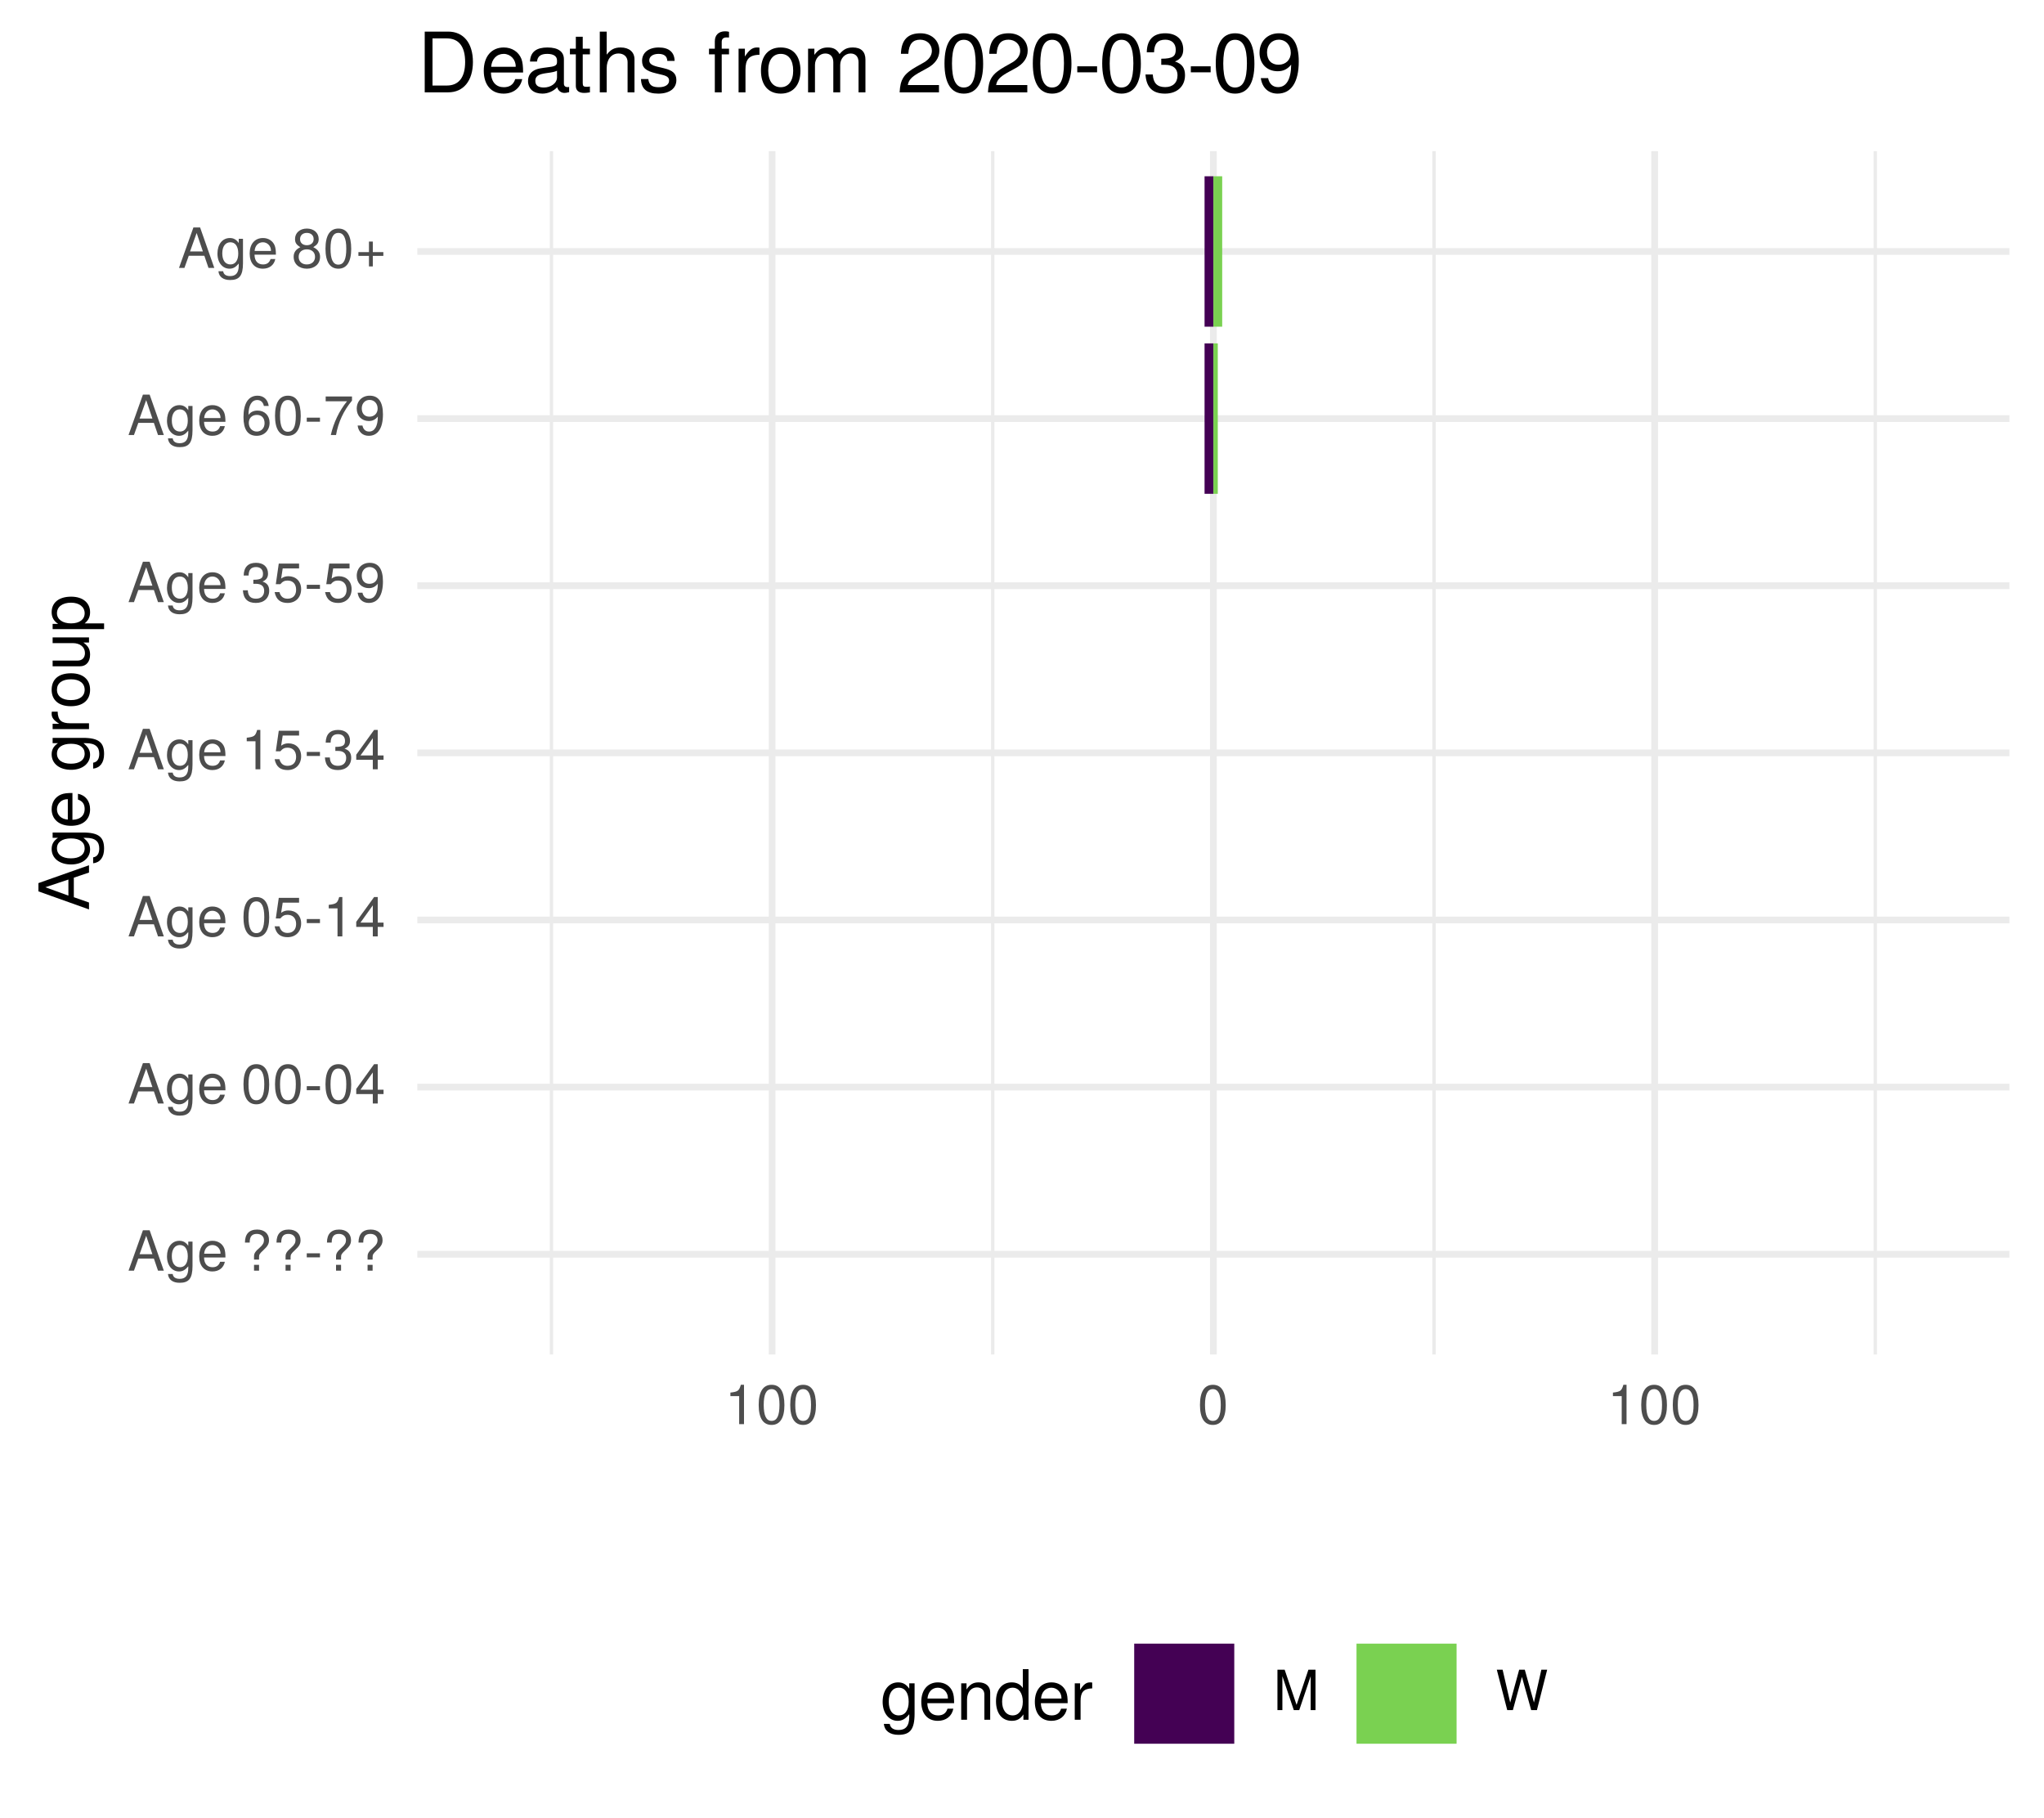
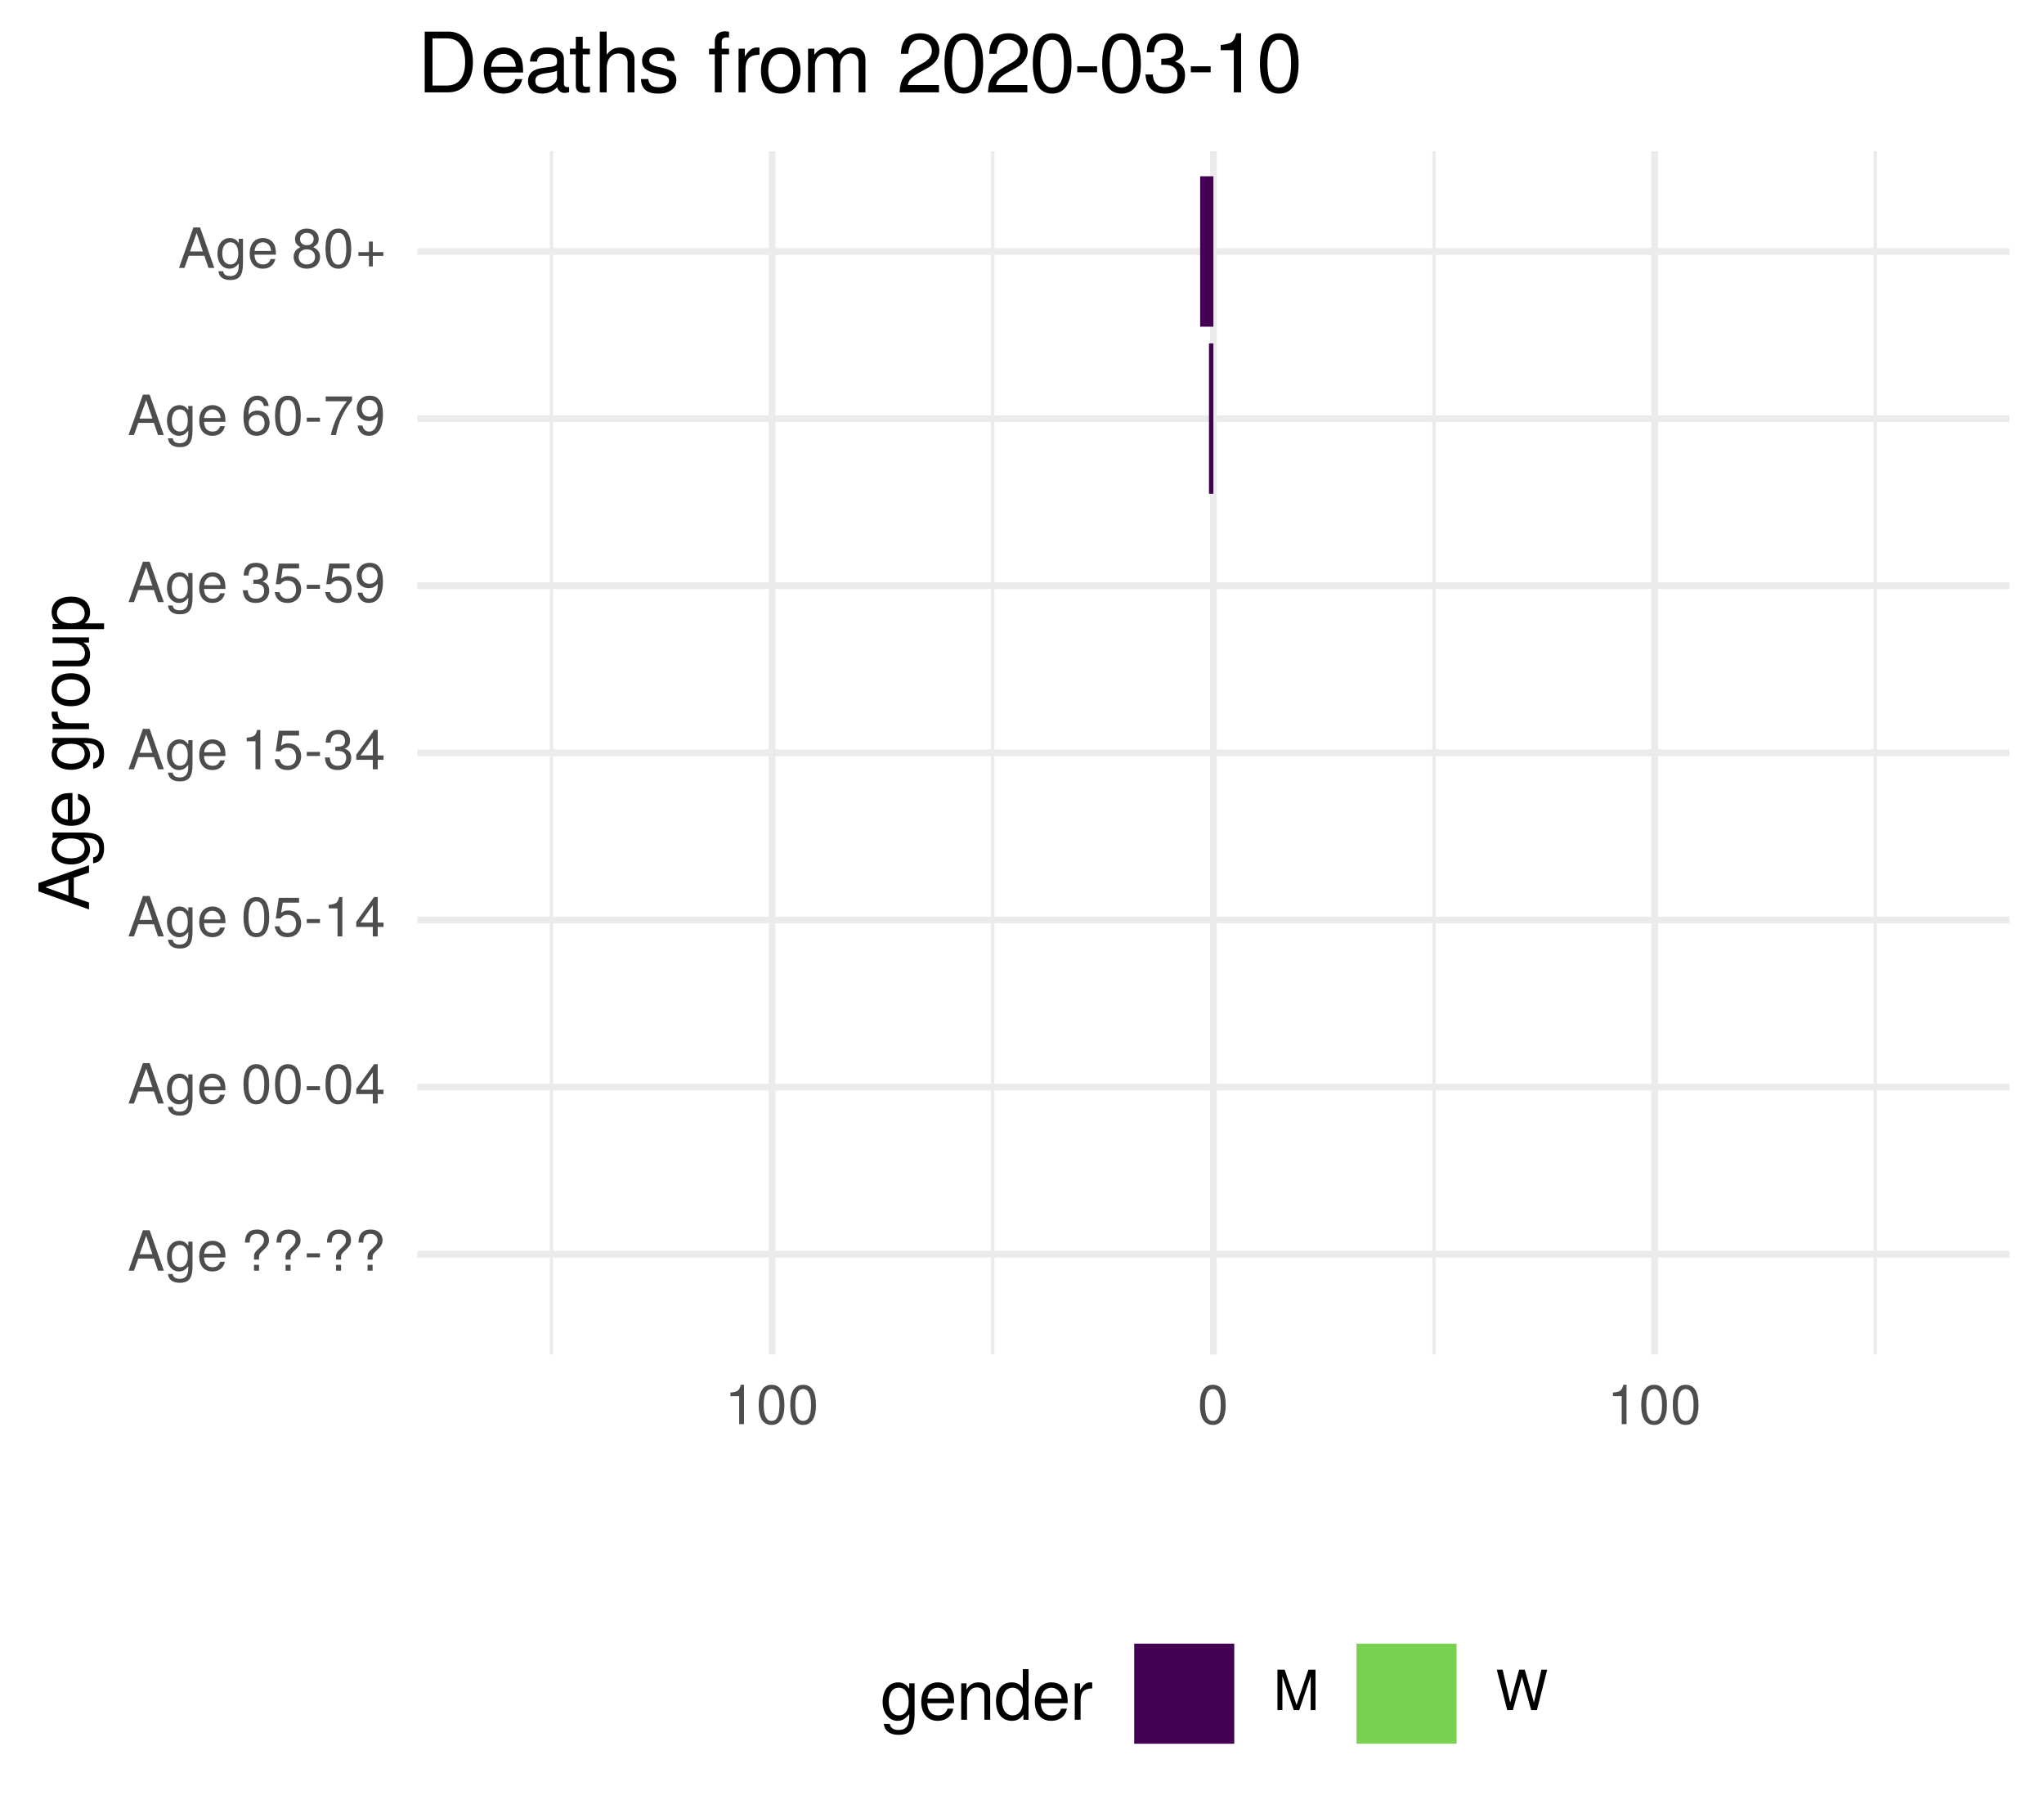
<svg xmlns="http://www.w3.org/2000/svg" xmlns:xlink="http://www.w3.org/1999/xlink" width="324pt" height="288pt" viewBox="0 0 324 288" version="1.1">
  <defs>
    <g>
      <symbol overflow="visible" id="glyph0-0">
        <path style="stroke:none;" d="" />
      </symbol>
      <symbol overflow="visible" id="glyph0-1">
        <path style="stroke:none;" d="M 5.75 0 L 3.5 -6.406 L 2.438 -6.406 L 0.156 0 L 1.016 0 L 1.703 -1.922 L 4.172 -1.922 L 4.828 0 Z M 3.938 -2.609 L 1.906 -2.609 L 2.953 -5.531 Z M 3.938 -2.609 " />
      </symbol>
      <symbol overflow="visible" id="glyph0-2">
        <path style="stroke:none;" d="M 4.297 -0.75 L 4.297 -4.609 L 3.625 -4.609 L 3.625 -3.938 C 3.25 -4.484 2.812 -4.734 2.219 -4.734 C 1.047 -4.734 0.25 -3.75 0.25 -2.266 C 0.25 -0.812 1.078 0.125 2.156 0.125 C 2.734 0.125 3.141 -0.109 3.625 -0.688 L 3.625 -0.391 C 3.625 0.828 3.125 1.297 2.266 1.297 C 1.688 1.297 1.234 1.094 1.156 0.531 L 0.406 0.531 C 0.484 1.406 1.156 1.922 2.25 1.922 C 3.688 1.922 4.297 1.281 4.297 -0.75 Z M 3.547 -2.281 C 3.547 -1.172 3.078 -0.547 2.312 -0.547 C 1.5 -0.547 1.016 -1.188 1.016 -2.312 C 1.016 -3.406 1.516 -4.062 2.297 -4.062 C 3.094 -4.062 3.547 -3.391 3.547 -2.281 Z M 3.547 -2.281 " />
      </symbol>
      <symbol overflow="visible" id="glyph0-3">
        <path style="stroke:none;" d="M 4.516 -2.094 C 4.516 -2.766 4.453 -3.188 4.328 -3.531 C 4.031 -4.281 3.328 -4.734 2.469 -4.734 C 1.172 -4.734 0.359 -3.797 0.359 -2.281 C 0.359 -0.766 1.156 0.125 2.453 0.125 C 3.5 0.125 4.234 -0.469 4.422 -1.406 L 3.672 -1.406 C 3.469 -0.797 3.062 -0.547 2.469 -0.547 C 1.703 -0.547 1.141 -1.031 1.125 -2.094 Z M 3.734 -2.75 C 3.734 -2.75 3.734 -2.703 3.719 -2.688 L 1.141 -2.688 C 1.203 -3.516 1.719 -4.062 2.453 -4.062 C 3.172 -4.062 3.734 -3.469 3.734 -2.75 Z M 3.734 -2.75 " />
      </symbol>
      <symbol overflow="visible" id="glyph0-4">
        <path style="stroke:none;" d="" />
      </symbol>
      <symbol overflow="visible" id="glyph0-5">
        <path style="stroke:none;" d="M 4.422 -4.828 C 4.422 -5.859 3.688 -6.516 2.547 -6.516 C 1.281 -6.516 0.609 -5.812 0.609 -4.453 L 1.359 -4.453 C 1.359 -5.422 1.719 -5.828 2.5 -5.828 C 3.172 -5.828 3.625 -5.422 3.625 -4.828 C 3.625 -4.422 3.438 -4.078 2.969 -3.672 C 2.453 -3.203 2.453 -3.203 2.297 -3 C 2.109 -2.75 2.047 -2.547 2.047 -2.234 L 2.047 -1.75 L 2.844 -1.75 L 2.844 -2.156 C 2.844 -2.547 2.938 -2.703 3.531 -3.25 C 4.203 -3.859 4.422 -4.25 4.422 -4.828 Z M 2.844 0 L 2.844 -0.922 L 2.047 -0.922 L 2.047 0 Z M 2.844 0 " />
      </symbol>
      <symbol overflow="visible" id="glyph0-6">
        <path style="stroke:none;" d="M 2.5 -2.109 L 2.5 -2.75 L 0.406 -2.75 L 0.406 -2.109 Z M 2.5 -2.109 " />
      </symbol>
      <symbol overflow="visible" id="glyph0-7">
        <path style="stroke:none;" d="M 4.453 -3 C 4.453 -5.156 3.781 -6.234 2.422 -6.234 C 1.078 -6.234 0.375 -5.141 0.375 -3.047 C 0.375 -0.953 1.078 0.125 2.422 0.125 C 3.734 0.125 4.453 -0.953 4.453 -3 Z M 3.672 -3.062 C 3.672 -1.297 3.266 -0.516 2.406 -0.516 C 1.578 -0.516 1.172 -1.344 1.172 -3.047 C 1.172 -4.75 1.578 -5.547 2.422 -5.547 C 3.25 -5.547 3.672 -4.734 3.672 -3.062 Z M 3.672 -3.062 " />
      </symbol>
      <symbol overflow="visible" id="glyph0-8">
        <path style="stroke:none;" d="M 4.578 -1.5 L 4.578 -2.188 L 3.656 -2.188 L 3.656 -6.234 L 3.078 -6.234 L 0.25 -2.312 L 0.25 -1.5 L 2.875 -1.5 L 2.875 0 L 3.656 0 L 3.656 -1.5 Z M 2.875 -2.188 L 0.922 -2.188 L 2.875 -4.922 Z M 2.875 -2.188 " />
      </symbol>
      <symbol overflow="visible" id="glyph0-9">
        <path style="stroke:none;" d="M 4.516 -2.062 C 4.516 -3.297 3.688 -4.109 2.5 -4.109 C 2.062 -4.109 1.703 -4 1.344 -3.734 L 1.594 -5.344 L 4.188 -5.344 L 4.188 -6.109 L 0.969 -6.109 L 0.5 -2.844 L 1.219 -2.844 C 1.578 -3.266 1.875 -3.422 2.359 -3.422 C 3.188 -3.422 3.719 -2.891 3.719 -1.969 C 3.719 -1.062 3.203 -0.547 2.359 -0.547 C 1.688 -0.547 1.266 -0.891 1.078 -1.594 L 0.312 -1.594 C 0.562 -0.359 1.266 0.125 2.375 0.125 C 3.641 0.125 4.516 -0.75 4.516 -2.062 Z M 4.516 -2.062 " />
      </symbol>
      <symbol overflow="visible" id="glyph0-10">
        <path style="stroke:none;" d="M 3.047 0 L 3.047 -6.234 L 2.547 -6.234 C 2.266 -5.281 2.094 -5.141 0.891 -5 L 0.891 -4.438 L 2.281 -4.438 L 2.281 0 Z M 3.047 0 " />
      </symbol>
      <symbol overflow="visible" id="glyph0-11">
        <path style="stroke:none;" d="M 4.453 -1.812 C 4.453 -2.562 4.141 -3.016 3.391 -3.266 C 3.969 -3.5 4.266 -3.891 4.266 -4.516 C 4.266 -5.594 3.547 -6.234 2.359 -6.234 C 1.109 -6.234 0.438 -5.547 0.406 -4.219 L 1.188 -4.219 C 1.203 -5.141 1.578 -5.562 2.375 -5.562 C 3.062 -5.562 3.469 -5.156 3.469 -4.5 C 3.469 -3.828 3.188 -3.547 1.938 -3.547 L 1.938 -2.906 L 2.359 -2.906 C 3.219 -2.906 3.656 -2.5 3.656 -1.797 C 3.656 -1.016 3.172 -0.547 2.359 -0.547 C 1.516 -0.547 1.109 -0.969 1.062 -1.875 L 0.281 -1.875 C 0.375 -0.5 1.062 0.125 2.344 0.125 C 3.625 0.125 4.453 -0.641 4.453 -1.812 Z M 4.453 -1.812 " />
      </symbol>
      <symbol overflow="visible" id="glyph0-12">
        <path style="stroke:none;" d="M 4.484 -3.266 C 4.484 -5.219 3.797 -6.234 2.375 -6.234 C 1.188 -6.234 0.328 -5.391 0.328 -4.172 C 0.328 -3.016 1.125 -2.219 2.25 -2.219 C 2.844 -2.219 3.266 -2.438 3.672 -2.922 C 3.672 -1.406 3.172 -0.547 2.281 -0.547 C 1.734 -0.547 1.359 -0.891 1.234 -1.5 L 0.469 -1.5 C 0.609 -0.469 1.281 0.125 2.234 0.125 C 3.688 0.125 4.484 -1.109 4.484 -3.266 Z M 3.641 -4.188 C 3.641 -3.422 3.094 -2.906 2.344 -2.906 C 1.594 -2.906 1.125 -3.391 1.125 -4.234 C 1.125 -5.016 1.656 -5.562 2.359 -5.562 C 3.094 -5.562 3.641 -5 3.641 -4.188 Z M 3.641 -4.188 " />
      </symbol>
      <symbol overflow="visible" id="glyph0-13">
        <path style="stroke:none;" d="M 4.516 -1.938 C 4.516 -3.094 3.719 -3.875 2.609 -3.875 C 1.984 -3.875 1.5 -3.641 1.172 -3.188 C 1.172 -4.703 1.672 -5.547 2.562 -5.547 C 3.109 -5.547 3.484 -5.203 3.609 -4.609 L 4.375 -4.609 C 4.234 -5.625 3.562 -6.234 2.609 -6.234 C 1.156 -6.234 0.375 -5.016 0.375 -2.844 C 0.375 -0.891 1.047 0.125 2.469 0.125 C 3.656 0.125 4.516 -0.719 4.516 -1.938 Z M 3.719 -1.875 C 3.719 -1.094 3.188 -0.547 2.484 -0.547 C 1.766 -0.547 1.219 -1.125 1.219 -1.922 C 1.219 -2.688 1.734 -3.188 2.5 -3.188 C 3.25 -3.188 3.719 -2.703 3.719 -1.875 Z M 3.719 -1.875 " />
      </symbol>
      <symbol overflow="visible" id="glyph0-14">
        <path style="stroke:none;" d="M 4.578 -5.453 L 4.578 -6.109 L 0.406 -6.109 L 0.406 -5.344 L 3.781 -5.344 C 2.531 -3.781 1.656 -1.953 1.219 0 L 2.047 0 C 2.391 -2.016 3.266 -3.891 4.578 -5.453 Z M 4.578 -5.453 " />
      </symbol>
      <symbol overflow="visible" id="glyph0-15">
        <path style="stroke:none;" d="M 4.516 -1.766 C 4.516 -2.453 4.156 -2.938 3.438 -3.281 C 4.078 -3.672 4.297 -3.984 4.297 -4.578 C 4.297 -5.547 3.531 -6.234 2.422 -6.234 C 1.312 -6.234 0.547 -5.547 0.547 -4.578 C 0.547 -4 0.75 -3.672 1.391 -3.281 C 0.672 -2.938 0.328 -2.453 0.328 -1.766 C 0.328 -0.625 1.188 0.125 2.422 0.125 C 3.656 0.125 4.516 -0.625 4.516 -1.766 Z M 3.5 -4.562 C 3.5 -3.969 3.062 -3.594 2.422 -3.594 C 1.766 -3.594 1.344 -3.969 1.344 -4.562 C 1.344 -5.156 1.766 -5.547 2.422 -5.547 C 3.078 -5.547 3.5 -5.156 3.5 -4.562 Z M 3.719 -1.75 C 3.719 -1.016 3.188 -0.547 2.406 -0.547 C 1.641 -0.547 1.125 -1.016 1.125 -1.75 C 1.125 -2.484 1.641 -2.938 2.422 -2.938 C 3.188 -2.938 3.719 -2.484 3.719 -1.75 Z M 3.719 -1.75 " />
      </symbol>
      <symbol overflow="visible" id="glyph0-16">
        <path style="stroke:none;" d="M 4.547 -1.906 L 4.547 -2.5 L 2.875 -2.5 L 2.875 -4.172 L 2.266 -4.172 L 2.266 -2.5 L 0.594 -2.5 L 0.594 -1.906 L 2.266 -1.906 L 2.266 -0.234 L 2.875 -0.234 L 2.875 -1.906 Z M 4.547 -1.906 " />
      </symbol>
      <symbol overflow="visible" id="glyph0-17">
        <path style="stroke:none;" d="M 6.688 0 L 6.688 -6.406 L 5.562 -6.406 L 3.688 -0.828 L 1.797 -6.406 L 0.656 -6.406 L 0.656 0 L 1.438 0 L 1.438 -5.375 L 3.25 0 L 4.109 0 L 5.922 -5.375 L 5.922 0 Z M 6.688 0 " />
      </symbol>
      <symbol overflow="visible" id="glyph0-18">
        <path style="stroke:none;" d="M 8.172 -6.406 L 7.25 -6.406 L 6.078 -1.203 L 4.625 -6.406 L 3.734 -6.406 L 2.312 -1.203 L 1.109 -6.406 L 0.188 -6.406 L 1.844 0 L 2.734 0 L 4.172 -5.266 L 5.641 0 L 6.547 0 Z M 8.172 -6.406 " />
      </symbol>
      <symbol overflow="visible" id="glyph1-0">
        <path style="stroke:none;" d="" />
      </symbol>
      <symbol overflow="visible" id="glyph1-1">
        <path style="stroke:none;" d="M 0 -7.188 L -8.016 -4.359 L -8.016 -3.047 L 0 -0.188 L 0 -1.281 L -2.406 -2.125 L -2.406 -5.219 L 0 -6.031 Z M -3.266 -4.922 L -3.266 -2.375 L -6.922 -3.703 Z M -3.266 -4.922 " />
      </symbol>
      <symbol overflow="visible" id="glyph1-2">
        <path style="stroke:none;" d="M -0.953 -5.375 L -5.766 -5.375 L -5.766 -4.531 L -4.922 -4.531 C -5.609 -4.062 -5.922 -3.516 -5.922 -2.766 C -5.922 -1.312 -4.703 -0.312 -2.828 -0.312 C -1.016 -0.312 0.172 -1.344 0.172 -2.688 C 0.172 -3.422 -0.141 -3.922 -0.875 -4.531 L -0.484 -4.531 C 1.047 -4.531 1.625 -3.906 1.625 -2.844 C 1.625 -2.109 1.359 -1.547 0.656 -1.438 L 0.656 -0.5 C 1.75 -0.609 2.391 -1.453 2.391 -2.812 C 2.391 -4.609 1.594 -5.375 -0.953 -5.375 Z M -2.844 -4.438 C -1.469 -4.438 -0.688 -3.844 -0.688 -2.875 C -0.688 -1.875 -1.484 -1.281 -2.875 -1.281 C -4.266 -1.281 -5.078 -1.891 -5.078 -2.875 C -5.078 -3.859 -4.25 -4.438 -2.844 -4.438 Z M -2.844 -4.438 " />
      </symbol>
      <symbol overflow="visible" id="glyph1-3">
        <path style="stroke:none;" d="M -2.625 -5.641 C -3.453 -5.641 -3.984 -5.578 -4.406 -5.406 C -5.359 -5.031 -5.922 -4.156 -5.922 -3.078 C -5.922 -1.469 -4.734 -0.438 -2.844 -0.438 C -0.953 -0.438 0.172 -1.438 0.172 -3.062 C 0.172 -4.375 -0.578 -5.297 -1.75 -5.516 L -1.75 -4.594 C -0.984 -4.344 -0.688 -3.828 -0.688 -3.094 C -0.688 -2.141 -1.297 -1.422 -2.625 -1.391 Z M -3.438 -4.656 C -3.438 -4.656 -3.391 -4.656 -3.359 -4.656 L -3.359 -1.422 C -4.391 -1.5 -5.078 -2.141 -5.078 -3.062 C -5.078 -3.969 -4.328 -4.656 -3.438 -4.656 Z M -3.438 -4.656 " />
      </symbol>
      <symbol overflow="visible" id="glyph1-4">
        <path style="stroke:none;" d="" />
      </symbol>
      <symbol overflow="visible" id="glyph1-5">
        <path style="stroke:none;" d="M -4.969 -3.531 L -5.891 -3.531 C -5.922 -3.375 -5.922 -3.297 -5.922 -3.172 C -5.922 -2.578 -5.578 -2.141 -4.719 -1.609 L -5.766 -1.609 L -5.766 -0.766 L 0 -0.766 L 0 -1.688 L -2.984 -1.688 C -4.297 -1.688 -4.938 -2.109 -4.969 -3.531 Z M -4.969 -3.531 " />
      </symbol>
      <symbol overflow="visible" id="glyph1-6">
        <path style="stroke:none;" d="M -2.844 -5.609 C -4.828 -5.609 -5.922 -4.656 -5.922 -2.984 C -5.922 -1.375 -4.812 -0.391 -2.875 -0.391 C -0.953 -0.391 0.172 -1.359 0.172 -3 C 0.172 -4.625 -0.953 -5.609 -2.844 -5.609 Z M -2.844 -4.656 C -1.5 -4.656 -0.688 -4.016 -0.688 -3 C -0.688 -1.984 -1.484 -1.359 -2.875 -1.359 C -4.266 -1.359 -5.078 -1.984 -5.078 -3 C -5.078 -4.031 -4.281 -4.656 -2.844 -4.656 Z M -2.844 -4.656 " />
      </symbol>
      <symbol overflow="visible" id="glyph1-7">
        <path style="stroke:none;" d="M 0 -5.297 L -5.766 -5.297 L -5.766 -4.391 L -2.578 -4.391 C -1.406 -4.391 -0.641 -3.766 -0.641 -2.812 C -0.641 -2.094 -1.078 -1.625 -1.766 -1.625 L -5.766 -1.625 L -5.766 -0.719 L -1.406 -0.719 C -0.453 -0.719 0.172 -1.438 0.172 -2.547 C 0.172 -3.406 -0.125 -3.938 -0.891 -4.484 L 0 -4.484 Z M 0 -5.297 " />
      </symbol>
      <symbol overflow="visible" id="glyph1-8">
        <path style="stroke:none;" d="M -2.828 -5.75 C -4.766 -5.75 -5.922 -4.812 -5.922 -3.281 C -5.922 -2.5 -5.578 -1.875 -4.891 -1.438 L -5.766 -1.438 L -5.766 -0.609 L 2.391 -0.609 L 2.391 -1.516 L -0.688 -1.516 C -0.094 -2 0.172 -2.547 0.172 -3.281 C 0.172 -4.781 -0.984 -5.75 -2.828 -5.75 Z M -2.844 -4.797 C -1.547 -4.797 -0.688 -4.125 -0.688 -3.125 C -0.688 -2.156 -1.484 -1.516 -2.844 -1.516 C -4.188 -1.516 -5.078 -2.156 -5.078 -3.125 C -5.078 -4.141 -4.219 -4.797 -2.844 -4.797 Z M -2.844 -4.797 " />
      </symbol>
      <symbol overflow="visible" id="glyph2-0">
        <path style="stroke:none;" d="" />
      </symbol>
      <symbol overflow="visible" id="glyph2-1">
        <path style="stroke:none;" d="M 5.375 -0.953 L 5.375 -5.766 L 4.531 -5.766 L 4.531 -4.922 C 4.062 -5.609 3.516 -5.922 2.766 -5.922 C 1.312 -5.922 0.312 -4.703 0.312 -2.828 C 0.312 -1.016 1.344 0.172 2.688 0.172 C 3.422 0.172 3.922 -0.141 4.531 -0.875 L 4.531 -0.484 C 4.531 1.047 3.906 1.625 2.844 1.625 C 2.109 1.625 1.547 1.359 1.438 0.656 L 0.5 0.656 C 0.609 1.75 1.453 2.391 2.812 2.391 C 4.609 2.391 5.375 1.594 5.375 -0.953 Z M 4.438 -2.844 C 4.438 -1.469 3.844 -0.688 2.875 -0.688 C 1.875 -0.688 1.281 -1.484 1.281 -2.875 C 1.281 -4.266 1.891 -5.078 2.875 -5.078 C 3.859 -5.078 4.438 -4.25 4.438 -2.844 Z M 4.438 -2.844 " />
      </symbol>
      <symbol overflow="visible" id="glyph2-2">
        <path style="stroke:none;" d="M 5.641 -2.625 C 5.641 -3.453 5.578 -3.984 5.406 -4.406 C 5.031 -5.359 4.156 -5.922 3.078 -5.922 C 1.469 -5.922 0.438 -4.734 0.438 -2.844 C 0.438 -0.953 1.438 0.172 3.062 0.172 C 4.375 0.172 5.297 -0.578 5.516 -1.75 L 4.594 -1.75 C 4.344 -0.984 3.828 -0.688 3.094 -0.688 C 2.141 -0.688 1.422 -1.297 1.391 -2.625 Z M 4.656 -3.438 C 4.656 -3.438 4.656 -3.391 4.656 -3.359 L 1.422 -3.359 C 1.5 -4.391 2.141 -5.078 3.062 -5.078 C 3.969 -5.078 4.656 -4.328 4.656 -3.438 Z M 4.656 -3.438 " />
      </symbol>
      <symbol overflow="visible" id="glyph2-3">
        <path style="stroke:none;" d="M 5.359 0 L 5.359 -4.359 C 5.359 -5.312 4.641 -5.922 3.531 -5.922 C 2.672 -5.922 2.125 -5.594 1.609 -4.797 L 1.609 -5.766 L 0.766 -5.766 L 0.766 0 L 1.688 0 L 1.688 -3.172 C 1.688 -4.359 2.328 -5.125 3.25 -5.125 C 3.984 -5.125 4.438 -4.688 4.438 -4 L 4.438 0 Z M 5.359 0 " />
      </symbol>
      <symbol overflow="visible" id="glyph2-4">
        <path style="stroke:none;" d="M 5.438 0 L 5.438 -8.016 L 4.531 -8.016 L 4.531 -5.031 C 4.141 -5.625 3.531 -5.922 2.766 -5.922 C 1.266 -5.922 0.281 -4.781 0.281 -2.938 C 0.281 -0.984 1.25 0.172 2.797 0.172 C 3.594 0.172 4.141 -0.125 4.625 -0.844 L 4.625 0 Z M 4.531 -2.859 C 4.531 -1.531 3.891 -0.688 2.922 -0.688 C 1.906 -0.688 1.25 -1.547 1.25 -2.875 C 1.25 -4.219 1.906 -5.078 2.922 -5.078 C 3.906 -5.078 4.531 -4.188 4.531 -2.859 Z M 4.531 -2.859 " />
      </symbol>
      <symbol overflow="visible" id="glyph2-5">
        <path style="stroke:none;" d="M 3.531 -4.969 L 3.531 -5.891 C 3.375 -5.922 3.297 -5.922 3.172 -5.922 C 2.578 -5.922 2.141 -5.578 1.609 -4.719 L 1.609 -5.766 L 0.766 -5.766 L 0.766 0 L 1.688 0 L 1.688 -2.984 C 1.688 -4.297 2.109 -4.938 3.531 -4.969 Z M 3.531 -4.969 " />
      </symbol>
      <symbol overflow="visible" id="glyph3-0">
        <path style="stroke:none;" d="" />
      </symbol>
      <symbol overflow="visible" id="glyph3-1">
        <path style="stroke:none;" d="M 8.812 -4.812 C 8.812 -7.797 7.328 -9.625 4.891 -9.625 L 1.172 -9.625 L 1.172 0 L 4.891 0 C 7.312 0 8.812 -1.828 8.812 -4.812 Z M 7.578 -4.812 C 7.578 -2.375 6.578 -1.078 4.672 -1.078 L 2.406 -1.078 L 2.406 -8.547 L 4.672 -8.547 C 6.578 -8.547 7.578 -7.266 7.578 -4.812 Z M 7.578 -4.812 " />
      </symbol>
      <symbol overflow="visible" id="glyph3-2">
        <path style="stroke:none;" d="M 6.766 -3.141 C 6.766 -4.141 6.688 -4.781 6.5 -5.297 C 6.047 -6.438 4.984 -7.109 3.703 -7.109 C 1.766 -7.109 0.531 -5.688 0.531 -3.422 C 0.531 -1.156 1.734 0.203 3.672 0.203 C 5.25 0.203 6.344 -0.703 6.625 -2.094 L 5.516 -2.094 C 5.219 -1.188 4.594 -0.812 3.703 -0.812 C 2.562 -0.812 1.703 -1.562 1.672 -3.141 Z M 5.594 -4.125 C 5.594 -4.125 5.594 -4.062 5.578 -4.047 L 1.703 -4.047 C 1.797 -5.266 2.578 -6.094 3.688 -6.094 C 4.766 -6.094 5.594 -5.203 5.594 -4.125 Z M 5.594 -4.125 " />
      </symbol>
      <symbol overflow="visible" id="glyph3-3">
        <path style="stroke:none;" d="M 7.062 -0.031 L 7.062 -0.859 C 6.938 -0.828 6.891 -0.828 6.828 -0.828 C 6.438 -0.828 6.234 -1.031 6.234 -1.375 L 6.234 -5.234 C 6.234 -6.453 5.328 -7.109 3.625 -7.109 C 1.953 -7.109 0.922 -6.469 0.859 -4.875 L 1.969 -4.875 C 2.062 -5.719 2.562 -6.094 3.594 -6.094 C 4.578 -6.094 5.141 -5.734 5.141 -5.062 L 5.141 -4.781 C 5.141 -4.312 4.859 -4.125 3.984 -4.016 C 2.422 -3.812 2.188 -3.766 1.766 -3.594 C 0.969 -3.266 0.547 -2.641 0.547 -1.797 C 0.547 -0.547 1.422 0.203 2.828 0.203 C 3.703 0.203 4.562 -0.172 5.172 -0.812 C 5.297 -0.297 5.766 0.094 6.312 0.094 C 6.531 0.094 6.703 0.062 7.062 -0.031 Z M 5.141 -2.391 C 5.141 -1.406 4.125 -0.766 3.062 -0.766 C 2.203 -0.766 1.703 -1.062 1.703 -1.828 C 1.703 -2.547 2.188 -2.859 3.359 -3.031 C 4.531 -3.188 4.766 -3.25 5.141 -3.422 Z M 5.141 -2.391 " />
      </symbol>
      <symbol overflow="visible" id="glyph3-4">
        <path style="stroke:none;" d="M 3.359 0 L 3.359 -0.922 C 3.203 -0.891 3.031 -0.875 2.828 -0.875 C 2.344 -0.875 2.219 -1 2.219 -1.484 L 2.219 -6.016 L 3.359 -6.016 L 3.359 -6.922 L 2.219 -6.922 L 2.219 -8.812 L 1.125 -8.812 L 1.125 -6.922 L 0.188 -6.922 L 0.188 -6.016 L 1.125 -6.016 L 1.125 -1 C 1.125 -0.297 1.594 0.094 2.453 0.094 C 2.719 0.094 2.984 0.062 3.359 0 Z M 3.359 0 " />
      </symbol>
      <symbol overflow="visible" id="glyph3-5">
        <path style="stroke:none;" d="M 6.422 0 L 6.422 -5.234 C 6.422 -6.391 5.578 -7.109 4.234 -7.109 C 3.266 -7.109 2.672 -6.812 2.016 -5.969 L 2.016 -9.625 L 0.922 -9.625 L 0.922 0 L 2.016 0 L 2.016 -3.812 C 2.016 -5.234 2.766 -6.156 3.891 -6.156 C 4.672 -6.156 5.328 -5.703 5.328 -4.797 L 5.328 0 Z M 6.422 0 " />
      </symbol>
      <symbol overflow="visible" id="glyph3-6">
        <path style="stroke:none;" d="M 6.062 -1.938 C 6.062 -2.969 5.484 -3.484 4.109 -3.812 L 3.047 -4.062 C 2.156 -4.281 1.766 -4.562 1.766 -5.062 C 1.766 -5.688 2.344 -6.094 3.234 -6.094 C 4.125 -6.094 4.594 -5.719 4.625 -4.984 L 5.781 -4.984 C 5.766 -6.344 4.875 -7.109 3.281 -7.109 C 1.656 -7.109 0.625 -6.281 0.625 -5 C 0.625 -3.922 1.172 -3.406 2.812 -3.016 L 3.844 -2.766 C 4.609 -2.578 4.906 -2.344 4.906 -1.844 C 4.906 -1.203 4.266 -0.812 3.297 -0.812 C 2.312 -0.812 1.75 -1.062 1.609 -2.109 L 0.453 -2.109 C 0.5 -0.516 1.406 0.203 3.203 0.203 C 4.953 0.203 6.062 -0.609 6.062 -1.938 Z M 6.062 -1.938 " />
      </symbol>
      <symbol overflow="visible" id="glyph3-7">
        <path style="stroke:none;" d="" />
      </symbol>
      <symbol overflow="visible" id="glyph3-8">
        <path style="stroke:none;" d="M 3.406 -6.016 L 3.406 -6.922 L 2.25 -6.922 L 2.25 -8 C 2.25 -8.469 2.516 -8.703 3.031 -8.703 C 3.109 -8.703 3.156 -8.703 3.406 -8.688 L 3.406 -9.594 C 3.156 -9.656 3.016 -9.672 2.781 -9.672 C 1.766 -9.672 1.156 -9.078 1.156 -8.094 L 1.156 -6.922 L 0.234 -6.922 L 0.234 -6.016 L 1.156 -6.016 L 1.156 0 L 2.25 0 L 2.25 -6.016 Z M 3.406 -6.016 " />
      </symbol>
      <symbol overflow="visible" id="glyph3-9">
        <path style="stroke:none;" d="M 4.234 -5.953 L 4.234 -7.078 C 4.047 -7.109 3.969 -7.109 3.812 -7.109 C 3.109 -7.109 2.562 -6.688 1.922 -5.672 L 1.922 -6.922 L 0.922 -6.922 L 0.922 0 L 2.016 0 L 2.016 -3.594 C 2.016 -5.156 2.531 -5.922 4.234 -5.953 Z M 4.234 -5.953 " />
      </symbol>
      <symbol overflow="visible" id="glyph3-10">
        <path style="stroke:none;" d="M 6.734 -3.406 C 6.734 -5.797 5.578 -7.109 3.594 -7.109 C 1.656 -7.109 0.469 -5.781 0.469 -3.453 C 0.469 -1.141 1.641 0.203 3.609 0.203 C 5.547 0.203 6.734 -1.141 6.734 -3.406 Z M 5.578 -3.422 C 5.578 -1.797 4.812 -0.812 3.609 -0.812 C 2.375 -0.812 1.625 -1.781 1.625 -3.453 C 1.625 -5.125 2.375 -6.094 3.609 -6.094 C 4.844 -6.094 5.578 -5.141 5.578 -3.422 Z M 5.578 -3.422 " />
      </symbol>
      <symbol overflow="visible" id="glyph3-11">
        <path style="stroke:none;" d="M 10.031 0 L 10.031 -5.188 C 10.031 -6.438 9.344 -7.109 8.047 -7.109 C 7.125 -7.109 6.578 -6.844 5.922 -6.062 C 5.516 -6.797 4.969 -7.109 4.062 -7.109 C 3.141 -7.109 2.531 -6.766 1.938 -5.938 L 1.938 -6.922 L 0.938 -6.922 L 0.938 0 L 2.031 0 L 2.031 -4.344 C 2.031 -5.344 2.766 -6.156 3.656 -6.156 C 4.469 -6.156 4.938 -5.656 4.938 -4.766 L 4.938 0 L 6.031 0 L 6.031 -4.344 C 6.031 -5.344 6.766 -6.156 7.672 -6.156 C 8.469 -6.156 8.938 -5.641 8.938 -4.766 L 8.938 0 Z M 10.031 0 " />
      </symbol>
      <symbol overflow="visible" id="glyph3-12">
        <path style="stroke:none;" d="M 6.75 -6.609 C 6.75 -8.203 5.516 -9.359 3.75 -9.359 C 1.828 -9.359 0.719 -8.391 0.656 -6.109 L 1.828 -6.109 C 1.922 -7.688 2.562 -8.344 3.703 -8.344 C 4.766 -8.344 5.562 -7.594 5.562 -6.594 C 5.562 -5.844 5.125 -5.219 4.297 -4.734 L 3.078 -4.047 C 1.125 -2.938 0.547 -2.062 0.453 0 L 6.688 0 L 6.688 -1.156 L 1.75 -1.156 C 1.875 -1.922 2.297 -2.406 3.453 -3.078 L 4.766 -3.797 C 6.078 -4.484 6.75 -5.469 6.75 -6.609 Z M 6.75 -6.609 " />
      </symbol>
      <symbol overflow="visible" id="glyph3-13">
        <path style="stroke:none;" d="M 6.688 -4.5 C 6.688 -7.75 5.672 -9.359 3.625 -9.359 C 1.609 -9.359 0.562 -7.719 0.562 -4.578 C 0.562 -1.422 1.625 0.203 3.625 0.203 C 5.609 0.203 6.688 -1.422 6.688 -4.5 Z M 5.5 -4.609 C 5.5 -1.953 4.891 -0.766 3.609 -0.766 C 2.375 -0.766 1.75 -2 1.75 -4.562 C 1.75 -7.125 2.375 -8.328 3.625 -8.328 C 4.891 -8.328 5.5 -7.109 5.5 -4.609 Z M 5.5 -4.609 " />
      </symbol>
      <symbol overflow="visible" id="glyph3-14">
        <path style="stroke:none;" d="M 3.75 -3.172 L 3.75 -4.125 L 0.609 -4.125 L 0.609 -3.172 Z M 3.75 -3.172 " />
      </symbol>
      <symbol overflow="visible" id="glyph3-15">
        <path style="stroke:none;" d="M 6.688 -2.719 C 6.688 -3.859 6.219 -4.516 5.094 -4.891 C 5.969 -5.234 6.406 -5.844 6.406 -6.781 C 6.406 -8.391 5.328 -9.359 3.547 -9.359 C 1.656 -9.359 0.656 -8.328 0.625 -6.344 L 1.781 -6.344 C 1.812 -7.719 2.375 -8.344 3.562 -8.344 C 4.594 -8.344 5.219 -7.734 5.219 -6.75 C 5.219 -5.75 4.781 -5.328 2.922 -5.328 L 2.922 -4.359 L 3.547 -4.359 C 4.828 -4.359 5.5 -3.75 5.5 -2.703 C 5.5 -1.531 4.766 -0.828 3.547 -0.828 C 2.281 -0.828 1.656 -1.469 1.578 -2.828 L 0.422 -2.828 C 0.562 -0.734 1.594 0.203 3.516 0.203 C 5.438 0.203 6.688 -0.953 6.688 -2.719 Z M 6.688 -2.719 " />
      </symbol>
      <symbol overflow="visible" id="glyph3-16">
-         <path style="stroke:none;" d="M 6.719 -4.891 C 6.719 -7.828 5.703 -9.359 3.562 -9.359 C 1.781 -9.359 0.5 -8.094 0.5 -6.266 C 0.5 -4.516 1.688 -3.344 3.375 -3.344 C 4.266 -3.344 4.906 -3.656 5.516 -4.391 C 5.5 -2.094 4.766 -0.828 3.438 -0.828 C 2.609 -0.828 2.047 -1.344 1.859 -2.25 L 0.703 -2.25 C 0.922 -0.719 1.922 0.203 3.359 0.203 C 5.547 0.203 6.719 -1.656 6.719 -4.891 Z M 5.453 -6.281 C 5.453 -5.141 4.641 -4.375 3.516 -4.375 C 2.391 -4.375 1.688 -5.094 1.688 -6.344 C 1.688 -7.531 2.484 -8.344 3.547 -8.344 C 4.641 -8.344 5.453 -7.5 5.453 -6.281 Z M 5.453 -6.281 " />
+         <path style="stroke:none;" d="M 4.578 0 L 4.578 -9.359 L 3.812 -9.359 C 3.406 -7.922 3.141 -7.719 1.344 -7.5 L 1.344 -6.672 L 3.422 -6.672 L 3.422 0 Z M 4.578 0 " />
      </symbol>
    </g>
    <clipPath id="clip1">
      <path d="M 87 23.957 L 88 23.957 L 88 214.648 L 87 214.648 Z M 87 23.957 " />
    </clipPath>
    <clipPath id="clip2">
      <path d="M 157 23.957 L 158 23.957 L 158 214.648 L 157 214.648 Z M 157 23.957 " />
    </clipPath>
    <clipPath id="clip3">
      <path d="M 227 23.957 L 228 23.957 L 228 214.648 L 227 214.648 Z M 227 23.957 " />
    </clipPath>
    <clipPath id="clip4">
      <path d="M 296 23.957 L 298 23.957 L 298 214.648 L 296 214.648 Z M 296 23.957 " />
    </clipPath>
    <clipPath id="clip5">
      <path d="M 66.152 198 L 318.523 198 L 318.523 200 L 66.152 200 Z M 66.152 198 " />
    </clipPath>
    <clipPath id="clip6">
      <path d="M 66.152 171 L 318.523 171 L 318.523 173 L 66.152 173 Z M 66.152 171 " />
    </clipPath>
    <clipPath id="clip7">
      <path d="M 66.152 145 L 318.523 145 L 318.523 147 L 66.152 147 Z M 66.152 145 " />
    </clipPath>
    <clipPath id="clip8">
      <path d="M 66.152 118 L 318.523 118 L 318.523 120 L 66.152 120 Z M 66.152 118 " />
    </clipPath>
    <clipPath id="clip9">
      <path d="M 66.152 92 L 318.523 92 L 318.523 94 L 66.152 94 Z M 66.152 92 " />
    </clipPath>
    <clipPath id="clip10">
      <path d="M 66.152 65 L 318.523 65 L 318.523 67 L 66.152 67 Z M 66.152 65 " />
    </clipPath>
    <clipPath id="clip11">
      <path d="M 66.152 39 L 318.523 39 L 318.523 41 L 66.152 41 Z M 66.152 39 " />
    </clipPath>
    <clipPath id="clip12">
      <path d="M 121 23.957 L 123 23.957 L 123 214.648 L 121 214.648 Z M 121 23.957 " />
    </clipPath>
    <clipPath id="clip13">
      <path d="M 191 23.957 L 193 23.957 L 193 214.648 L 191 214.648 Z M 191 23.957 " />
    </clipPath>
    <clipPath id="clip14">
      <path d="M 261 23.957 L 263 23.957 L 263 214.648 L 261 214.648 Z M 261 23.957 " />
    </clipPath>
  </defs>
-   <g id="surface4086">
+   <g id="surface4096">
    <rect x="0" y="0" width="324" height="288" style="fill:rgb(100%,100%,100%);fill-opacity:1;stroke:none;" />
    <g clip-path="url(#clip1)" clip-rule="nonzero">
      <path style="fill:none;stroke-width:0.533;stroke-linecap:butt;stroke-linejoin:round;stroke:rgb(92.157%,92.157%,92.157%);stroke-opacity:1;stroke-miterlimit:10;" d="M 87.414 214.652 L 87.414 23.957 " />
    </g>
    <g clip-path="url(#clip2)" clip-rule="nonzero">
      <path style="fill:none;stroke-width:0.533;stroke-linecap:butt;stroke-linejoin:round;stroke:rgb(92.157%,92.157%,92.157%);stroke-opacity:1;stroke-miterlimit:10;" d="M 157.363 214.652 L 157.363 23.957 " />
    </g>
    <g clip-path="url(#clip3)" clip-rule="nonzero">
      <path style="fill:none;stroke-width:0.533;stroke-linecap:butt;stroke-linejoin:round;stroke:rgb(92.157%,92.157%,92.157%);stroke-opacity:1;stroke-miterlimit:10;" d="M 227.309 214.652 L 227.309 23.957 " />
    </g>
    <g clip-path="url(#clip4)" clip-rule="nonzero">
      <path style="fill:none;stroke-width:0.533;stroke-linecap:butt;stroke-linejoin:round;stroke:rgb(92.157%,92.157%,92.157%);stroke-opacity:1;stroke-miterlimit:10;" d="M 297.258 214.652 L 297.258 23.957 " />
    </g>
    <g clip-path="url(#clip5)" clip-rule="nonzero">
      <path style="fill:none;stroke-width:1.067;stroke-linecap:butt;stroke-linejoin:round;stroke:rgb(92.157%,92.157%,92.157%);stroke-opacity:1;stroke-miterlimit:10;" d="M 66.152 198.762 L 318.52 198.762 " />
    </g>
    <g clip-path="url(#clip6)" clip-rule="nonzero">
      <path style="fill:none;stroke-width:1.067;stroke-linecap:butt;stroke-linejoin:round;stroke:rgb(92.157%,92.157%,92.157%);stroke-opacity:1;stroke-miterlimit:10;" d="M 66.152 172.273 L 318.52 172.273 " />
    </g>
    <g clip-path="url(#clip7)" clip-rule="nonzero">
      <path style="fill:none;stroke-width:1.067;stroke-linecap:butt;stroke-linejoin:round;stroke:rgb(92.157%,92.157%,92.157%);stroke-opacity:1;stroke-miterlimit:10;" d="M 66.152 145.789 L 318.52 145.789 " />
    </g>
    <g clip-path="url(#clip8)" clip-rule="nonzero">
      <path style="fill:none;stroke-width:1.067;stroke-linecap:butt;stroke-linejoin:round;stroke:rgb(92.157%,92.157%,92.157%);stroke-opacity:1;stroke-miterlimit:10;" d="M 66.152 119.305 L 318.52 119.305 " />
    </g>
    <g clip-path="url(#clip9)" clip-rule="nonzero">
      <path style="fill:none;stroke-width:1.067;stroke-linecap:butt;stroke-linejoin:round;stroke:rgb(92.157%,92.157%,92.157%);stroke-opacity:1;stroke-miterlimit:10;" d="M 66.152 92.82 L 318.52 92.82 " />
    </g>
    <g clip-path="url(#clip10)" clip-rule="nonzero">
      <path style="fill:none;stroke-width:1.067;stroke-linecap:butt;stroke-linejoin:round;stroke:rgb(92.157%,92.157%,92.157%);stroke-opacity:1;stroke-miterlimit:10;" d="M 66.152 66.336 L 318.52 66.336 " />
    </g>
    <g clip-path="url(#clip11)" clip-rule="nonzero">
      <path style="fill:none;stroke-width:1.067;stroke-linecap:butt;stroke-linejoin:round;stroke:rgb(92.157%,92.157%,92.157%);stroke-opacity:1;stroke-miterlimit:10;" d="M 66.152 39.852 L 318.52 39.852 " />
    </g>
    <g clip-path="url(#clip12)" clip-rule="nonzero">
      <path style="fill:none;stroke-width:1.067;stroke-linecap:butt;stroke-linejoin:round;stroke:rgb(92.157%,92.157%,92.157%);stroke-opacity:1;stroke-miterlimit:10;" d="M 122.387 214.652 L 122.387 23.957 " />
    </g>
    <g clip-path="url(#clip13)" clip-rule="nonzero">
      <path style="fill:none;stroke-width:1.067;stroke-linecap:butt;stroke-linejoin:round;stroke:rgb(92.157%,92.157%,92.157%);stroke-opacity:1;stroke-miterlimit:10;" d="M 192.336 214.652 L 192.336 23.957 " />
    </g>
    <g clip-path="url(#clip14)" clip-rule="nonzero">
      <path style="fill:none;stroke-width:1.067;stroke-linecap:butt;stroke-linejoin:round;stroke:rgb(92.157%,92.157%,92.157%);stroke-opacity:1;stroke-miterlimit:10;" d="M 262.281 214.652 L 262.281 23.957 " />
    </g>
-     <path style=" stroke:none;fill-rule:nonzero;fill:rgb(26.667%,0.392%,32.941%);fill-opacity:1;" d="M 190.938 78.254 L 192.336 78.254 L 192.336 54.418 L 190.938 54.418 Z M 190.938 78.254 " />
-     <path style=" stroke:none;fill-rule:nonzero;fill:rgb(47.843%,81.961%,31.765%);fill-opacity:1;" d="M 192.336 78.254 L 193.035 78.254 L 193.035 54.418 L 192.336 54.418 Z M 192.336 78.254 " />
-     <path style=" stroke:none;fill-rule:nonzero;fill:rgb(26.667%,0.392%,32.941%);fill-opacity:1;" d="M 190.938 51.77 L 192.336 51.77 L 192.336 27.934 L 190.938 27.934 Z M 190.938 51.77 " />
-     <path style=" stroke:none;fill-rule:nonzero;fill:rgb(47.843%,81.961%,31.765%);fill-opacity:1;" d="M 192.336 51.77 L 193.734 51.77 L 193.734 27.934 L 192.336 27.934 Z M 192.336 51.77 " />
+     <path style=" stroke:none;fill-rule:nonzero;fill:rgb(26.667%,0.392%,32.941%);fill-opacity:1;" d="M 191.637 78.254 L 192.336 78.254 L 192.336 54.418 L 191.637 54.418 Z M 191.637 78.254 " />
+     <path style=" stroke:none;fill-rule:nonzero;fill:rgb(26.667%,0.392%,32.941%);fill-opacity:1;" d="M 190.238 51.77 L 192.336 51.77 L 192.336 27.934 L 190.238 27.934 Z M 190.238 51.77 " />
    <g style="fill:rgb(30.196%,30.196%,30.196%);fill-opacity:1;">
      <use xlink:href="#glyph0-1" x="20.219" y="201.364" />
      <use xlink:href="#glyph0-2" x="26.219" y="201.364" />
      <use xlink:href="#glyph0-3" x="31.219" y="201.364" />
      <use xlink:href="#glyph0-4" x="36.219" y="201.364" />
      <use xlink:href="#glyph0-5" x="38.219" y="201.364" />
      <use xlink:href="#glyph0-5" x="43.219" y="201.364" />
      <use xlink:href="#glyph0-6" x="48.219" y="201.364" />
      <use xlink:href="#glyph0-5" x="51.219" y="201.364" />
      <use xlink:href="#glyph0-5" x="56.219" y="201.364" />
    </g>
    <g style="fill:rgb(30.196%,30.196%,30.196%);fill-opacity:1;">
      <use xlink:href="#glyph0-1" x="20.219" y="174.876" />
      <use xlink:href="#glyph0-2" x="26.219" y="174.876" />
      <use xlink:href="#glyph0-3" x="31.219" y="174.876" />
      <use xlink:href="#glyph0-4" x="36.219" y="174.876" />
      <use xlink:href="#glyph0-7" x="38.219" y="174.876" />
      <use xlink:href="#glyph0-7" x="43.219" y="174.876" />
      <use xlink:href="#glyph0-6" x="48.219" y="174.876" />
      <use xlink:href="#glyph0-7" x="51.219" y="174.876" />
      <use xlink:href="#glyph0-8" x="56.219" y="174.876" />
    </g>
    <g style="fill:rgb(30.196%,30.196%,30.196%);fill-opacity:1;">
      <use xlink:href="#glyph0-1" x="20.219" y="148.392" />
      <use xlink:href="#glyph0-2" x="26.219" y="148.392" />
      <use xlink:href="#glyph0-3" x="31.219" y="148.392" />
      <use xlink:href="#glyph0-4" x="36.219" y="148.392" />
      <use xlink:href="#glyph0-7" x="38.219" y="148.392" />
      <use xlink:href="#glyph0-9" x="43.219" y="148.392" />
      <use xlink:href="#glyph0-6" x="48.219" y="148.392" />
      <use xlink:href="#glyph0-10" x="51.219" y="148.392" />
      <use xlink:href="#glyph0-8" x="56.219" y="148.392" />
    </g>
    <g style="fill:rgb(30.196%,30.196%,30.196%);fill-opacity:1;">
      <use xlink:href="#glyph0-1" x="20.219" y="121.907" />
      <use xlink:href="#glyph0-2" x="26.219" y="121.907" />
      <use xlink:href="#glyph0-3" x="31.219" y="121.907" />
      <use xlink:href="#glyph0-4" x="36.219" y="121.907" />
      <use xlink:href="#glyph0-10" x="38.219" y="121.907" />
      <use xlink:href="#glyph0-9" x="43.219" y="121.907" />
      <use xlink:href="#glyph0-6" x="48.219" y="121.907" />
      <use xlink:href="#glyph0-11" x="51.219" y="121.907" />
      <use xlink:href="#glyph0-8" x="56.219" y="121.907" />
    </g>
    <g style="fill:rgb(30.196%,30.196%,30.196%);fill-opacity:1;">
      <use xlink:href="#glyph0-1" x="20.219" y="95.423" />
      <use xlink:href="#glyph0-2" x="26.219" y="95.423" />
      <use xlink:href="#glyph0-3" x="31.219" y="95.423" />
      <use xlink:href="#glyph0-4" x="36.219" y="95.423" />
      <use xlink:href="#glyph0-11" x="38.219" y="95.423" />
      <use xlink:href="#glyph0-9" x="43.219" y="95.423" />
      <use xlink:href="#glyph0-6" x="48.219" y="95.423" />
      <use xlink:href="#glyph0-9" x="51.219" y="95.423" />
      <use xlink:href="#glyph0-12" x="56.219" y="95.423" />
    </g>
    <g style="fill:rgb(30.196%,30.196%,30.196%);fill-opacity:1;">
      <use xlink:href="#glyph0-1" x="20.219" y="68.938" />
      <use xlink:href="#glyph0-2" x="26.219" y="68.938" />
      <use xlink:href="#glyph0-3" x="31.219" y="68.938" />
      <use xlink:href="#glyph0-4" x="36.219" y="68.938" />
      <use xlink:href="#glyph0-13" x="38.219" y="68.938" />
      <use xlink:href="#glyph0-7" x="43.219" y="68.938" />
      <use xlink:href="#glyph0-6" x="48.219" y="68.938" />
      <use xlink:href="#glyph0-14" x="51.219" y="68.938" />
      <use xlink:href="#glyph0-12" x="56.219" y="68.938" />
    </g>
    <g style="fill:rgb(30.196%,30.196%,30.196%);fill-opacity:1;">
      <use xlink:href="#glyph0-1" x="28.219" y="42.454" />
      <use xlink:href="#glyph0-2" x="34.219" y="42.454" />
      <use xlink:href="#glyph0-3" x="39.219" y="42.454" />
      <use xlink:href="#glyph0-4" x="44.219" y="42.454" />
      <use xlink:href="#glyph0-15" x="46.219" y="42.454" />
      <use xlink:href="#glyph0-7" x="51.219" y="42.454" />
      <use xlink:href="#glyph0-16" x="56.219" y="42.454" />
    </g>
    <g style="fill:rgb(30.196%,30.196%,30.196%);fill-opacity:1;">
      <use xlink:href="#glyph0-10" x="114.887" y="225.685" />
      <use xlink:href="#glyph0-7" x="119.887" y="225.685" />
      <use xlink:href="#glyph0-7" x="124.887" y="225.685" />
    </g>
    <g style="fill:rgb(30.196%,30.196%,30.196%);fill-opacity:1;">
      <use xlink:href="#glyph0-7" x="189.836" y="225.685" />
    </g>
    <g style="fill:rgb(30.196%,30.196%,30.196%);fill-opacity:1;">
      <use xlink:href="#glyph0-10" x="254.781" y="225.685" />
      <use xlink:href="#glyph0-7" x="259.781" y="225.685" />
      <use xlink:href="#glyph0-7" x="264.781" y="225.685" />
    </g>
    <g style="fill:rgb(0%,0%,0%);fill-opacity:1;">
      <use xlink:href="#glyph1-1" x="14.108" y="144.305" />
      <use xlink:href="#glyph1-2" x="14.108" y="137.305" />
      <use xlink:href="#glyph1-3" x="14.108" y="131.305" />
      <use xlink:href="#glyph1-4" x="14.108" y="125.305" />
      <use xlink:href="#glyph1-2" x="14.108" y="122.305" />
      <use xlink:href="#glyph1-5" x="14.108" y="116.305" />
      <use xlink:href="#glyph1-6" x="14.108" y="112.305" />
      <use xlink:href="#glyph1-7" x="14.108" y="106.305" />
      <use xlink:href="#glyph1-8" x="14.108" y="100.305" />
    </g>
    <g style="fill:rgb(0%,0%,0%);fill-opacity:1;">
      <use xlink:href="#glyph2-1" x="139.598" y="272.53" />
      <use xlink:href="#glyph2-2" x="145.598" y="272.53" />
      <use xlink:href="#glyph2-3" x="151.598" y="272.53" />
      <use xlink:href="#glyph2-4" x="157.598" y="272.53" />
      <use xlink:href="#glyph2-2" x="163.598" y="272.53" />
      <use xlink:href="#glyph2-5" x="169.598" y="272.53" />
    </g>
    <path style=" stroke:none;fill-rule:nonzero;fill:rgb(26.667%,0.392%,32.941%);fill-opacity:1;" d="M 179.785 276.332 L 195.648 276.332 L 195.648 260.469 L 179.785 260.469 Z M 179.785 276.332 " />
    <path style=" stroke:none;fill-rule:nonzero;fill:rgb(47.843%,81.961%,31.765%);fill-opacity:1;" d="M 215.023 276.332 L 230.887 276.332 L 230.887 260.469 L 215.023 260.469 Z M 215.023 276.332 " />
    <g style="fill:rgb(0%,0%,0%);fill-opacity:1;">
      <use xlink:href="#glyph0-17" x="201.836" y="271.005" />
    </g>
    <g style="fill:rgb(0%,0%,0%);fill-opacity:1;">
      <use xlink:href="#glyph0-18" x="237.074" y="271.005" />
    </g>
    <g style="fill:rgb(0%,0%,0%);fill-opacity:1;">
      <use xlink:href="#glyph3-1" x="66.152" y="14.633" />
      <use xlink:href="#glyph3-2" x="76.152" y="14.633" />
      <use xlink:href="#glyph3-3" x="83.152" y="14.633" />
      <use xlink:href="#glyph3-4" x="90.152" y="14.633" />
      <use xlink:href="#glyph3-5" x="94.152" y="14.633" />
      <use xlink:href="#glyph3-6" x="101.152" y="14.633" />
      <use xlink:href="#glyph3-7" x="108.152" y="14.633" />
      <use xlink:href="#glyph3-8" x="112.152" y="14.633" />
      <use xlink:href="#glyph3-9" x="116.152" y="14.633" />
      <use xlink:href="#glyph3-10" x="120.152" y="14.633" />
      <use xlink:href="#glyph3-11" x="127.152" y="14.633" />
      <use xlink:href="#glyph3-7" x="138.152" y="14.633" />
      <use xlink:href="#glyph3-12" x="142.152" y="14.633" />
      <use xlink:href="#glyph3-13" x="149.152" y="14.633" />
      <use xlink:href="#glyph3-12" x="156.152" y="14.633" />
      <use xlink:href="#glyph3-13" x="163.152" y="14.633" />
      <use xlink:href="#glyph3-14" x="170.152" y="14.633" />
      <use xlink:href="#glyph3-13" x="174.152" y="14.633" />
      <use xlink:href="#glyph3-15" x="181.152" y="14.633" />
      <use xlink:href="#glyph3-14" x="188.152" y="14.633" />
-       <use xlink:href="#glyph3-13" x="192.152" y="14.633" />
-       <use xlink:href="#glyph3-16" x="199.152" y="14.633" />
+       <use xlink:href="#glyph3-16" x="192.152" y="14.633" />
+       <use xlink:href="#glyph3-13" x="199.152" y="14.633" />
    </g>
  </g>
</svg>
